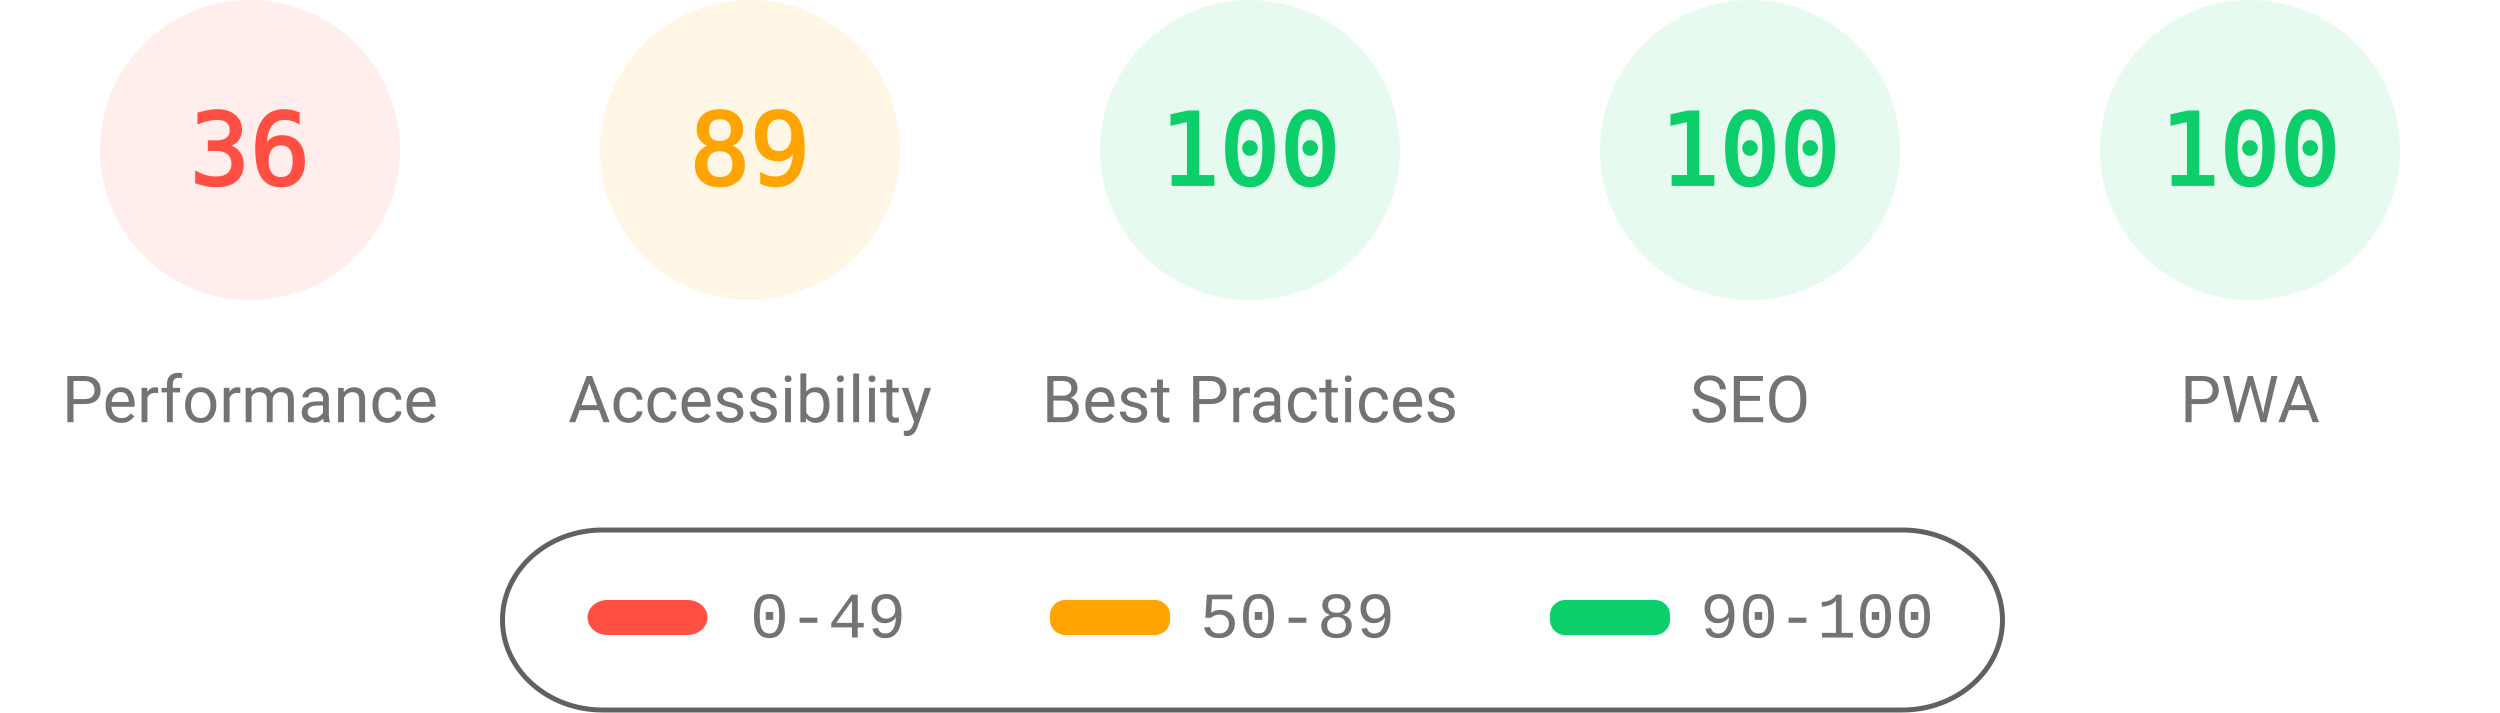
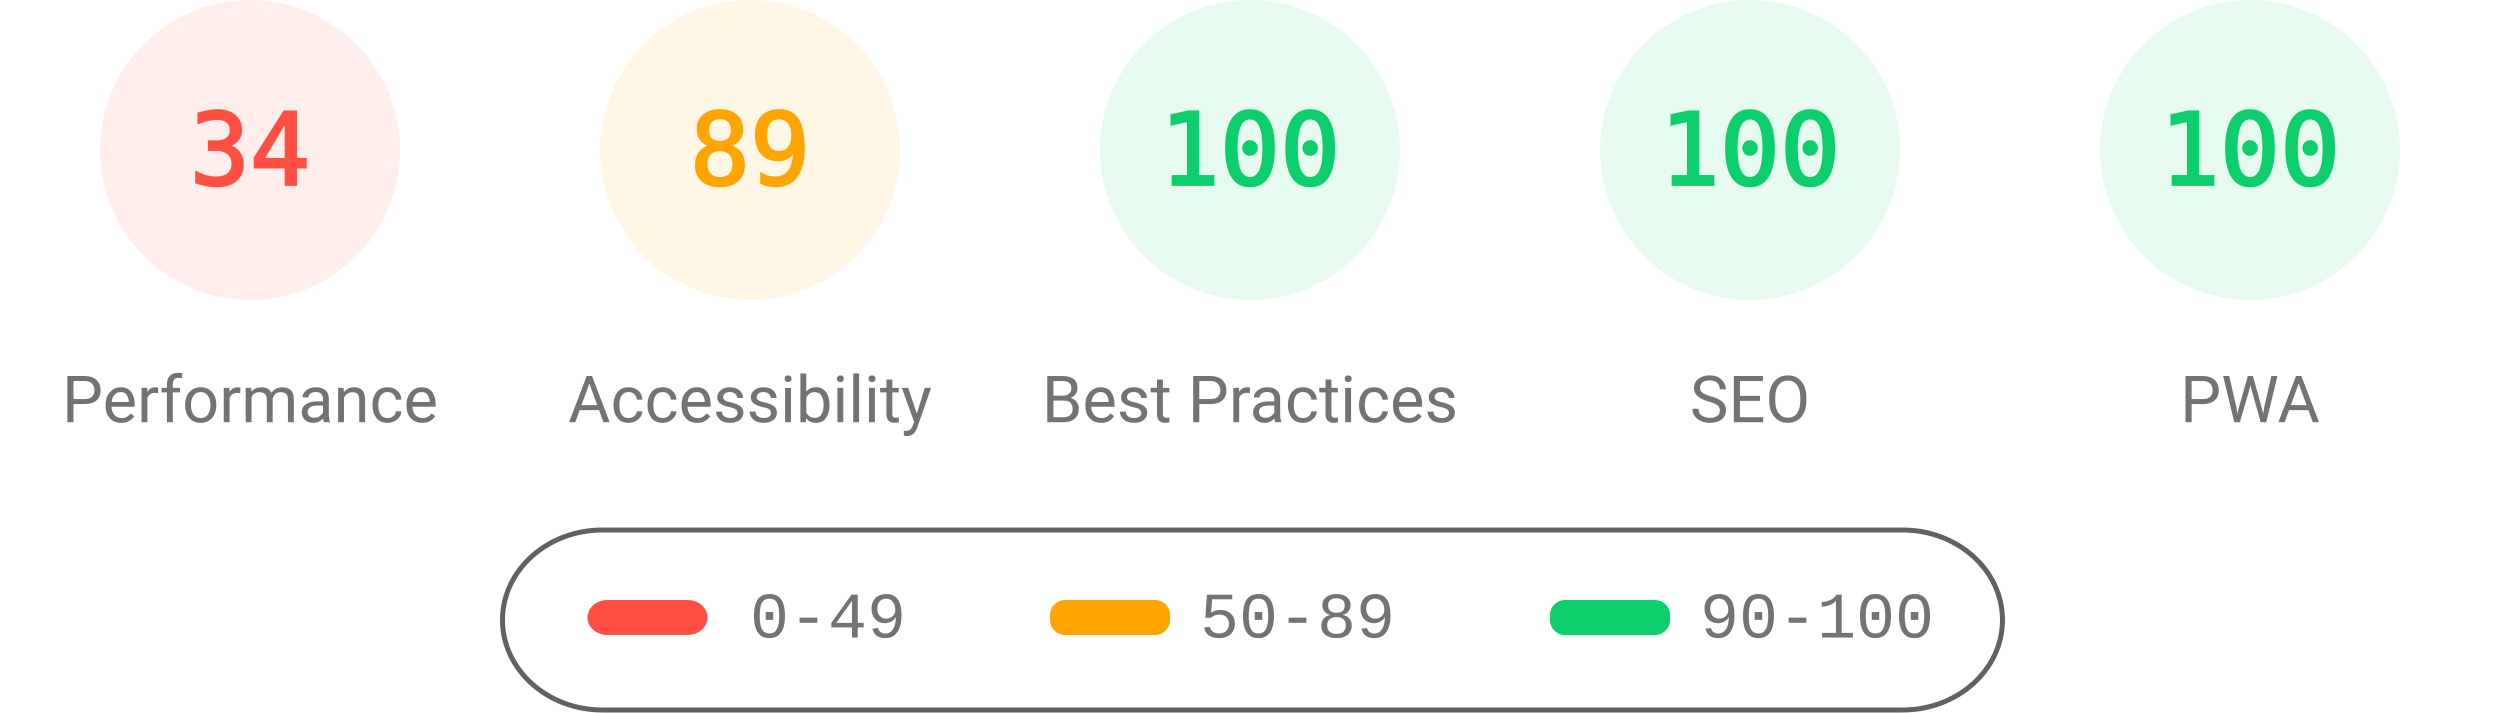
<svg xmlns="http://www.w3.org/2000/svg" fill="none" width="1000" height="285">
  <style>.gauge-base{opacity:.1}.gauge-arc{fill:none;animation-delay:250ms;stroke-linecap:round;transform:rotate(-90deg);transform-origin:100px 60px;animation:load-gauge 1s ease forwards}.guage-text{font-size:40px;font-family:monospace;text-align:center}.guage-red{color:#ff4e42;fill:#ff4e42;stroke:#ff4e42}.guage-orange{color:#ffa400;fill:#ffa400;stroke:#ffa400}.guage-green{color:#0cce6b;fill:#0cce6b;stroke:#0cce6b}.guage-undefined{color:#5c5c5c;fill:#5c5c5c;stroke:#5c5c5c}.guage-title{color:#737373;fill:#737373;stroke:none;font-size:26px;line-height:26px;font-family:Roboto,Halvetica,Arial,sans-serif}@keyframes load-gauge{from{stroke-dasharray:0 352.858}}</style>
  <svg class="guage-div guage-perf guage-red" viewBox="0 0 200 200" width="200" height="200">
    <circle class="gauge-base" r="56" cx="100" cy="60" stroke-width="8" />
-     <circle class="gauge-arc guage-arc-1" r="56" cx="100" cy="60" stroke-width="8" style="stroke-dasharray:126.669,351.858" />
-     <text class="guage-text" x="100" y="60" alignment-baseline="central" dominant-baseline="central" text-anchor="middle">36</text>
+     <circle class="gauge-arc guage-arc-1" r="56" cx="100" cy="60" stroke-width="8" style="stroke-dasharray:119.632,351.858" />
+     <text class="guage-text" x="100" y="60" alignment-baseline="central" dominant-baseline="central" text-anchor="middle">34</text>
    <text class="guage-title" x="100" y="160" alignment-baseline="central" dominant-baseline="central" text-anchor="middle">Performance</text>
  </svg>
  <svg class="guage-div guage-acc guage-orange" viewBox="0 0 200 200" width="200" height="200" x="200">
    <circle class="gauge-base" r="56" cx="100" cy="60" stroke-width="8" />
    <circle class="gauge-arc guage-arc-2" r="56" cx="100" cy="60" stroke-width="8" style="stroke-dasharray:313.154,351.858" />
    <text class="guage-text" x="100" y="60" alignment-baseline="central" dominant-baseline="central" text-anchor="middle">89</text>
    <text class="guage-title" x="100" y="160" alignment-baseline="central" dominant-baseline="central" text-anchor="middle">Accessibility</text>
  </svg>
  <svg class="guage-div guage-best guage-green" viewBox="0 0 200 200" width="200" height="200" x="400">
    <circle class="gauge-base" r="56" cx="100" cy="60" stroke-width="8" />
    <circle class="gauge-arc guage-arc-3" r="56" cx="100" cy="60" stroke-width="8" style="stroke-dasharray:351.858,351.858" />
    <text class="guage-text" x="100" y="60" alignment-baseline="central" dominant-baseline="central" text-anchor="middle">100</text>
    <text class="guage-title" x="100" y="160" alignment-baseline="central" dominant-baseline="central" text-anchor="middle">Best Practices</text>
  </svg>
  <svg class="guage-div guage-seo guage-green" viewBox="0 0 200 200" width="200" height="200" x="600">
    <circle class="gauge-base" r="56" cx="100" cy="60" stroke-width="8" />
    <circle class="gauge-arc guage-arc-4" r="56" cx="100" cy="60" stroke-width="8" style="stroke-dasharray:351.858,351.858" />
    <text class="guage-text" x="100" y="60" alignment-baseline="central" dominant-baseline="central" text-anchor="middle">100</text>
    <text class="guage-title" x="100" y="160" alignment-baseline="central" dominant-baseline="central" text-anchor="middle">SEO</text>
  </svg>
  <svg class="guage-div guage-pwa guage-green" viewBox="0 0 200 200" width="200" height="200" x="800">
    <circle class="gauge-base" r="56" cx="100" cy="60" stroke-width="8" />
    <circle class="gauge-arc guage-arc-4" r="56" cx="100" cy="60" stroke-width="8" style="stroke-dasharray:351.858,351.858" />
    <text class="guage-text" x="100" y="60" alignment-baseline="central" dominant-baseline="central" text-anchor="middle">100</text>
    <text class="guage-title" x="100" y="160" alignment-baseline="central" dominant-baseline="central" text-anchor="middle">PWA</text>
  </svg>
  <svg width="604" height="76" x="200" y="210">
    <path fill="none" id="canvas_background" d="M-1-1h604v80H-1z" />
    <rect fill-opacity="0" stroke="#616161" stroke-width="2" rx="40" id="svg_2" height="72" width="600" y="2" x="1" fill="#000" />
    <rect stroke="#000" rx="8" id="svg_3" height="14" width="48" y="30" x="35" stroke-opacity="null" stroke-width="0" fill="#ff4e42" />
    <rect stroke="#000" rx="6" id="svg_4" height="14" width="48" y="30" x="220" stroke-opacity="null" stroke-width="0" fill="#ffa400" />
    <rect stroke="#000" rx="6" id="svg_5" height="14" width="48" y="30" x="420" stroke-opacity="null" stroke-width="0" fill="#0cce6b" />
    <text xml:space="preserve" text-anchor="start" font-family="'Courier New', Courier, monospace" font-size="26" id="svg_6" y="45" x="100" stroke-opacity="null" stroke-width="0" stroke="#000" fill="#737373">0-49</text>
    <text xml:space="preserve" text-anchor="start" font-family="'Courier New', Courier, monospace" font-size="26" id="svg_7" y="45" x="280" stroke-opacity="null" stroke-width="0" stroke="#000" fill="#737373">50-89</text>
    <text xml:space="preserve" text-anchor="start" font-family="'Courier New', Courier, monospace" font-size="26" id="svg_8" y="45" x="480" stroke-opacity="null" stroke-width="0" stroke="#000" fill="#737373">90-100</text>
  </svg>
</svg>
